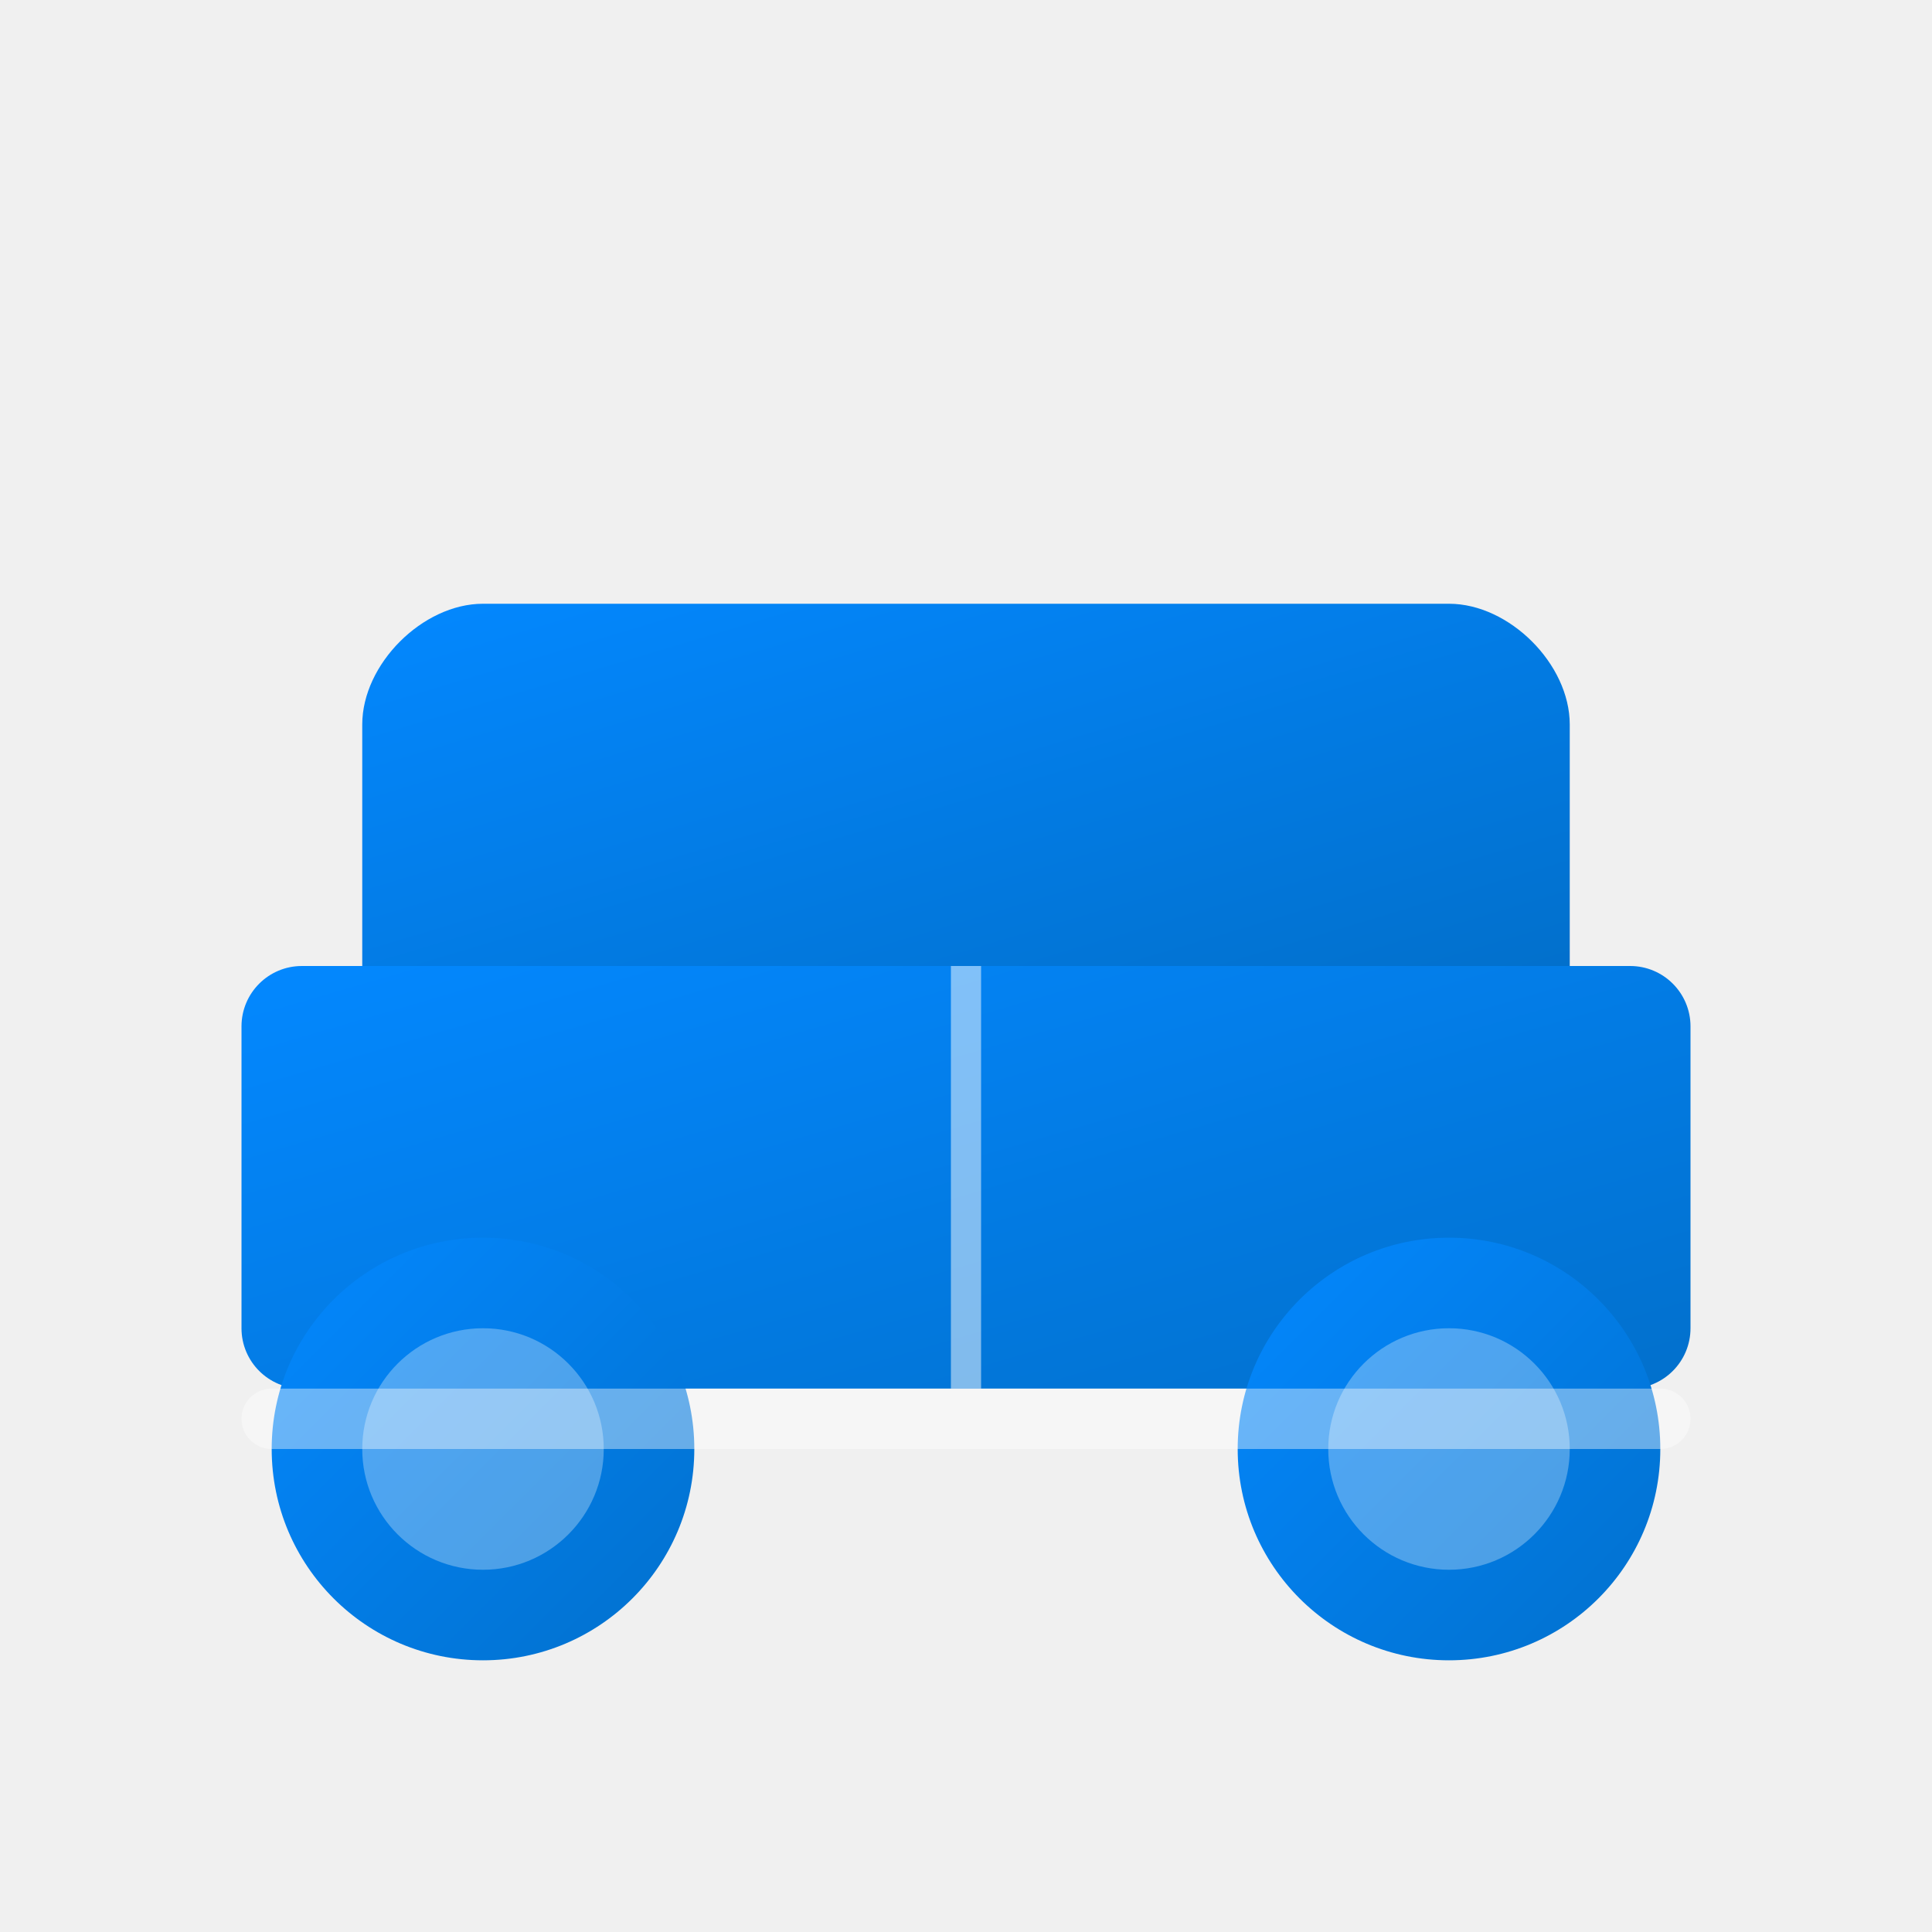
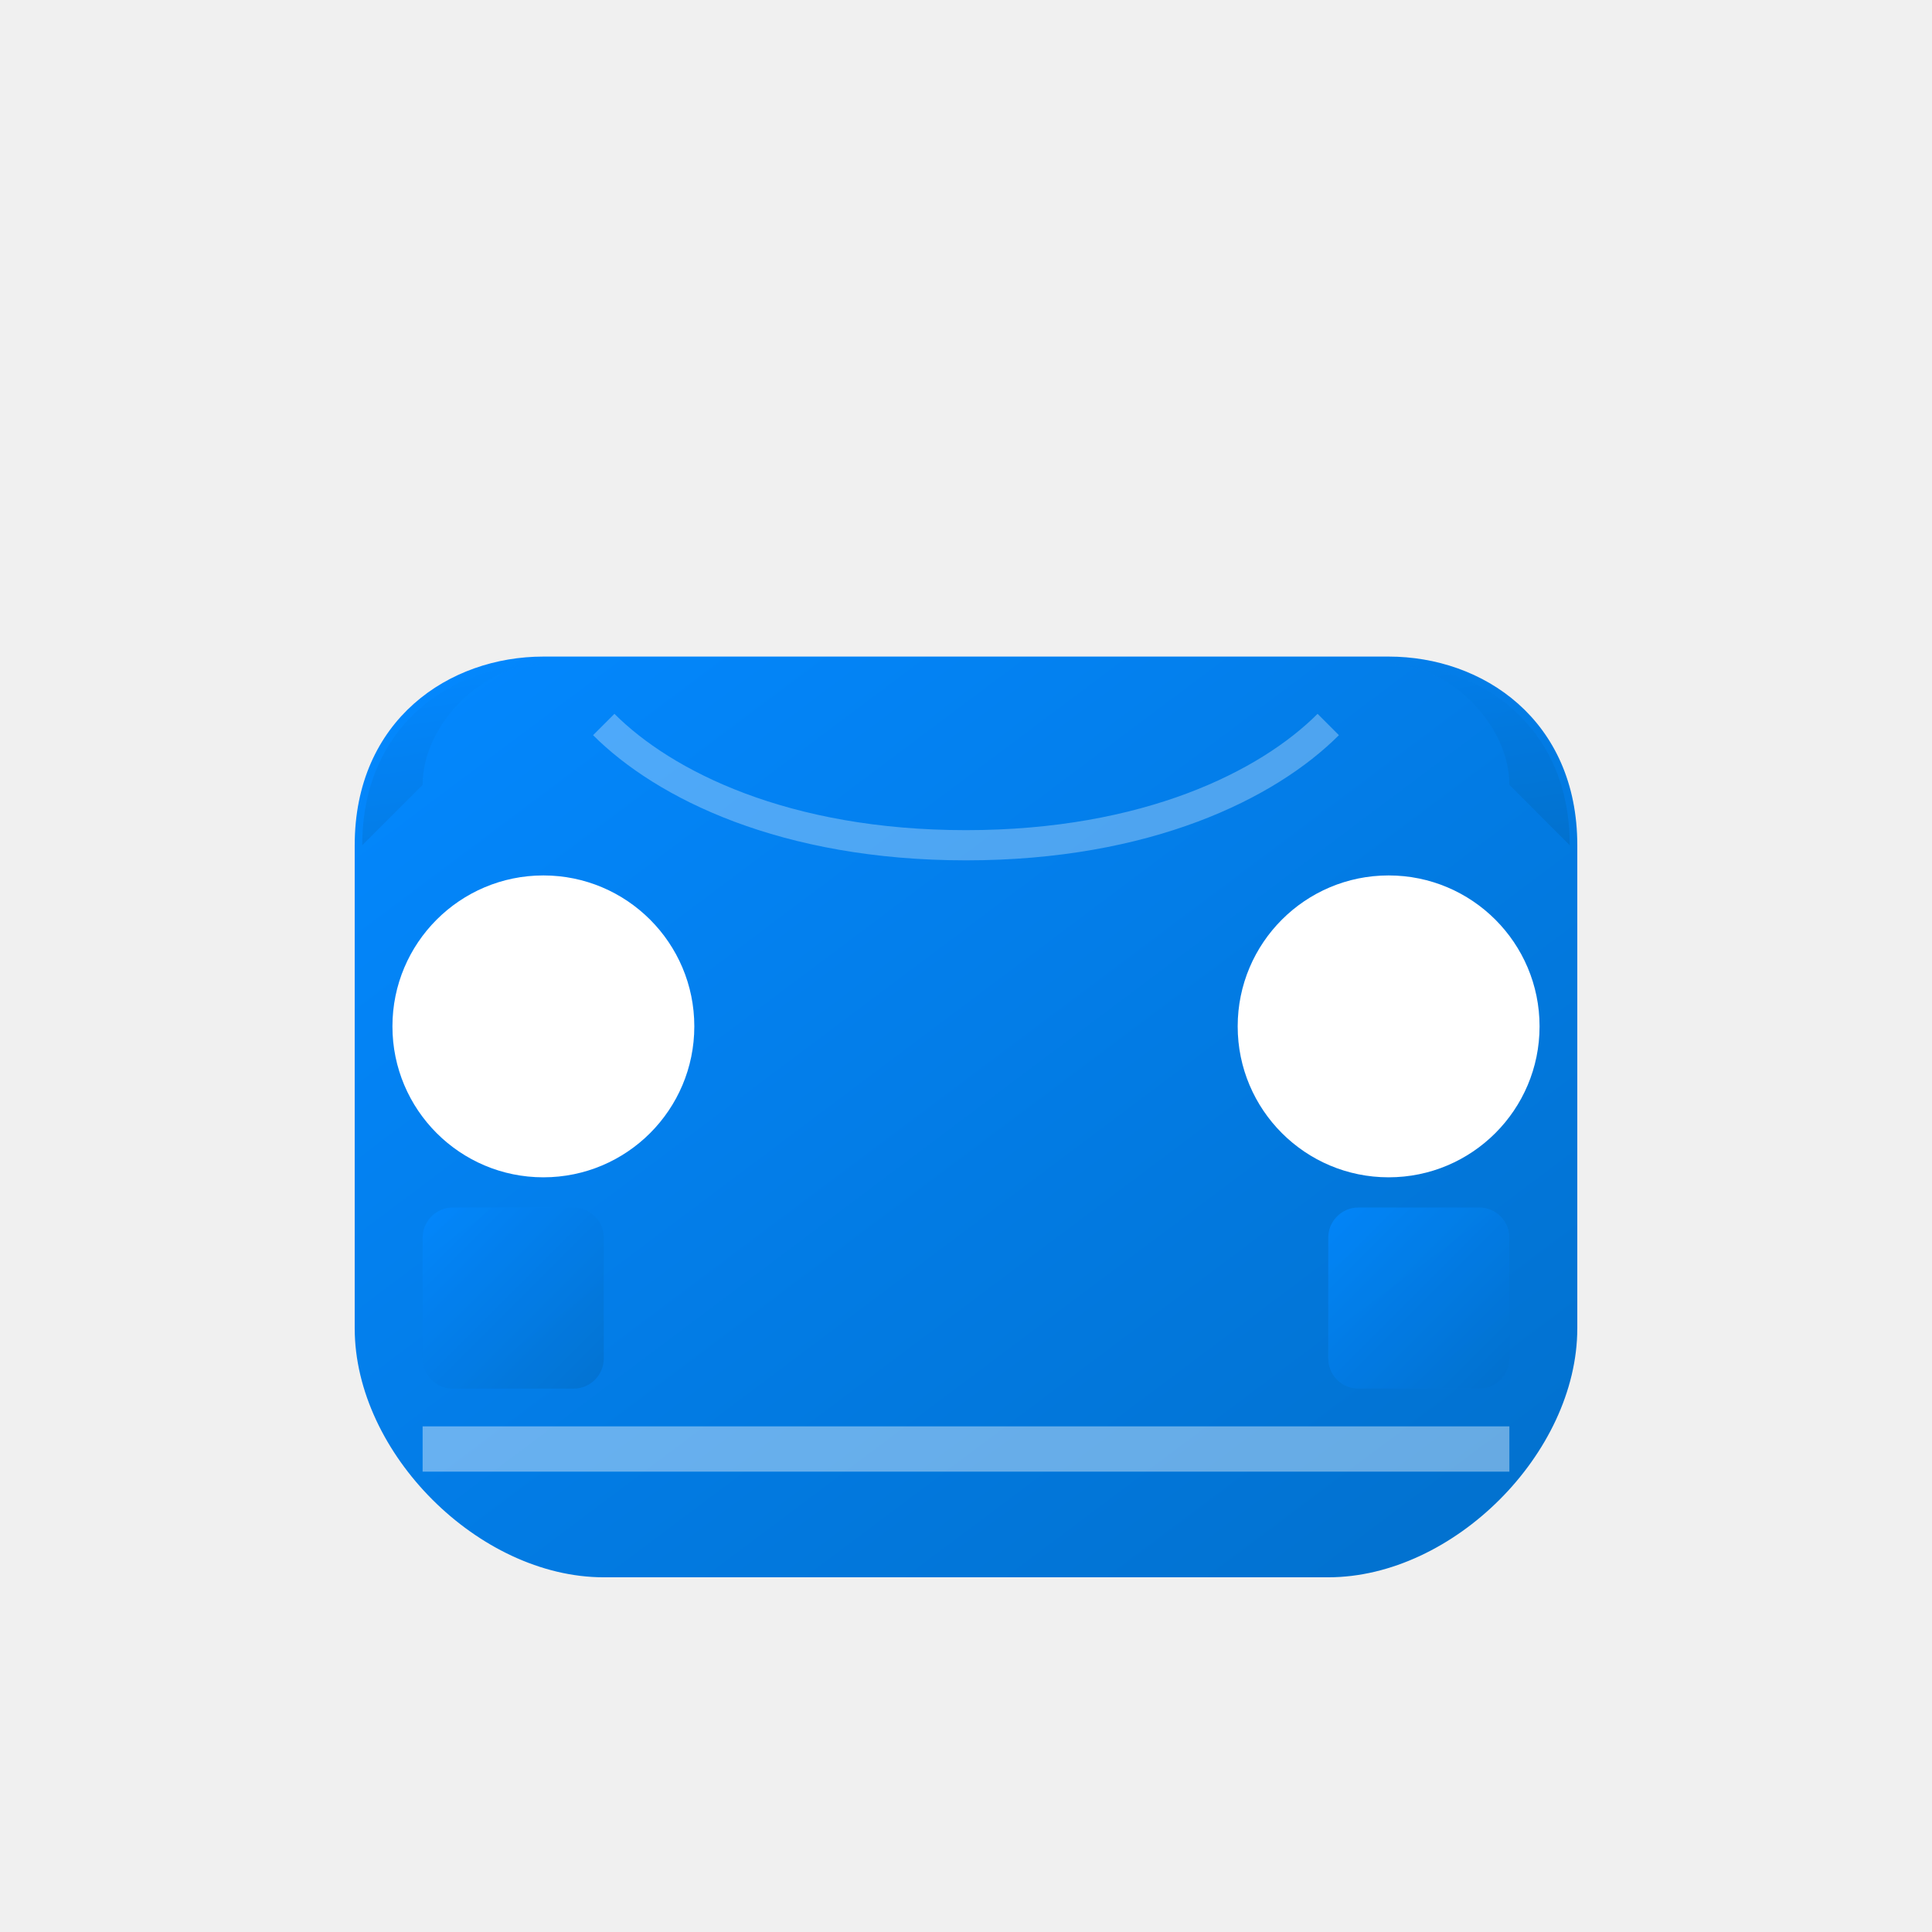
<svg xmlns="http://www.w3.org/2000/svg" width="64" height="64" viewBox="0 0 64 64" fill="none">
  <defs>
    <linearGradient id="carGrad" x1="0%" y1="0%" x2="100%" y2="100%">
      <stop offset="0%" style="stop-color:#0388ff;stop-opacity:1" />
      <stop offset="100%" style="stop-color:#0270cc;stop-opacity:1" />
    </linearGradient>
  </defs>
-   <rect x="8" y="32" width="48" height="14" rx="2" fill="url(#carGrad)" />
-   <path d="M16 20L48 20C50 20 52 22 52 24L52 32H12L12 24C12 22 14 20 16 20Z" fill="url(#carGrad)" />
-   <circle cx="16" cy="48" r="7" fill="url(#carGrad)" />
-   <circle cx="16" cy="48" r="4" fill="white" opacity="0.3" />
-   <circle cx="48" cy="48" r="7" fill="url(#carGrad)" />
-   <circle cx="48" cy="48" r="4" fill="white" opacity="0.3" />
-   <line x1="32" y1="32" x2="32" y2="46" stroke="white" stroke-width="1" opacity="0.5" />
-   <rect x="8" y="46" width="48" height="2" rx="1" fill="white" opacity="0.4" />
+   <path d="M12 28C12 24 15 22 18 22H46C49 22 52 24 52 28L52 44C52 48 48 52 44 52H20C16 52 12 48 12 44V28Z" fill="url(#carGrad)" stroke="url(#carGrad)" stroke-width="0.5" />
+   <path d="M18 22H46C49 22 52 24 52 28L50 26C50 24 48 22 46 22H18C16 22 14 24 14 26L12 28C12 24 15 22 18 22Z" fill="url(#carGrad)" opacity="0.9" />
+   <circle cx="18" cy="34" r="5" fill="white" />
+   <circle cx="46" cy="34" r="5" fill="white" />
+   <rect x="14" y="40" width="6" height="6" rx="1" fill="url(#carGrad)" opacity="0.8" />
+   <rect x="44" y="40" width="6" height="6" rx="1" fill="url(#carGrad)" opacity="0.8" />
+   <path d="M20 24C22 26 26 28 32 28C38 28 42 26 44 24" stroke="white" stroke-width="1" fill="none" opacity="0.3" />
+   <line x1="14" y1="48" x2="50" y2="48" stroke="white" stroke-width="1.5" opacity="0.4" />
</svg>
